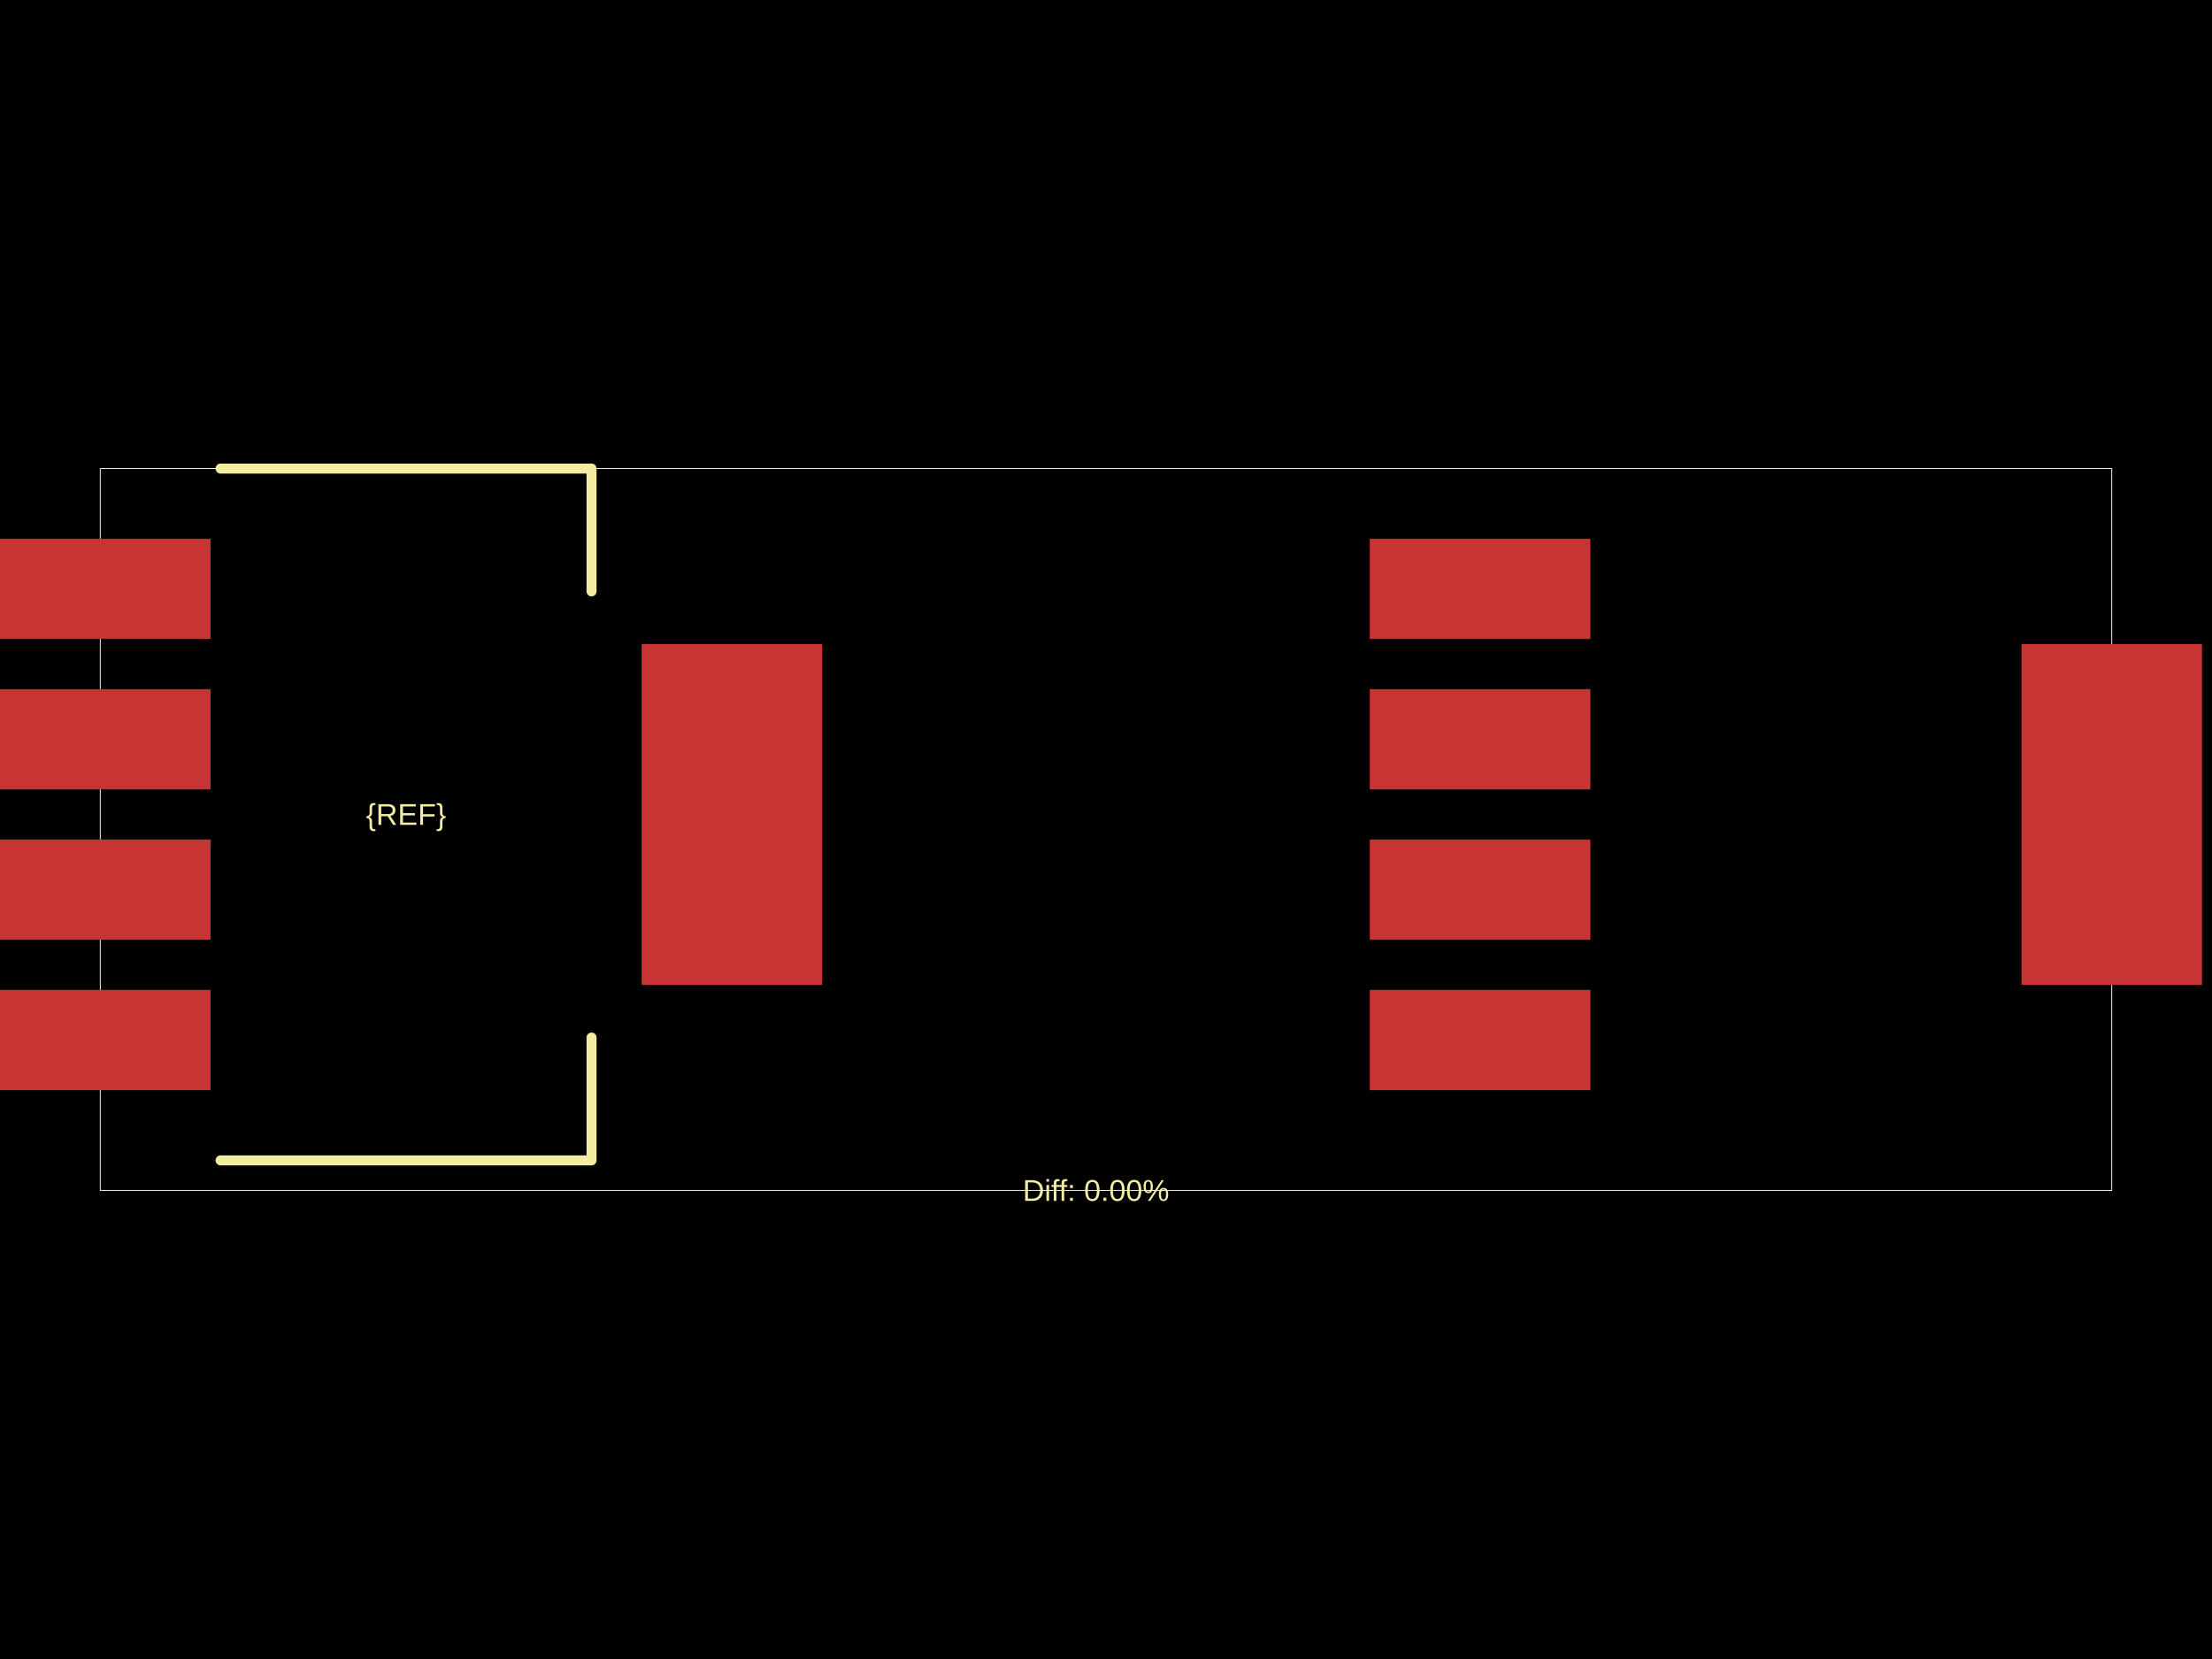
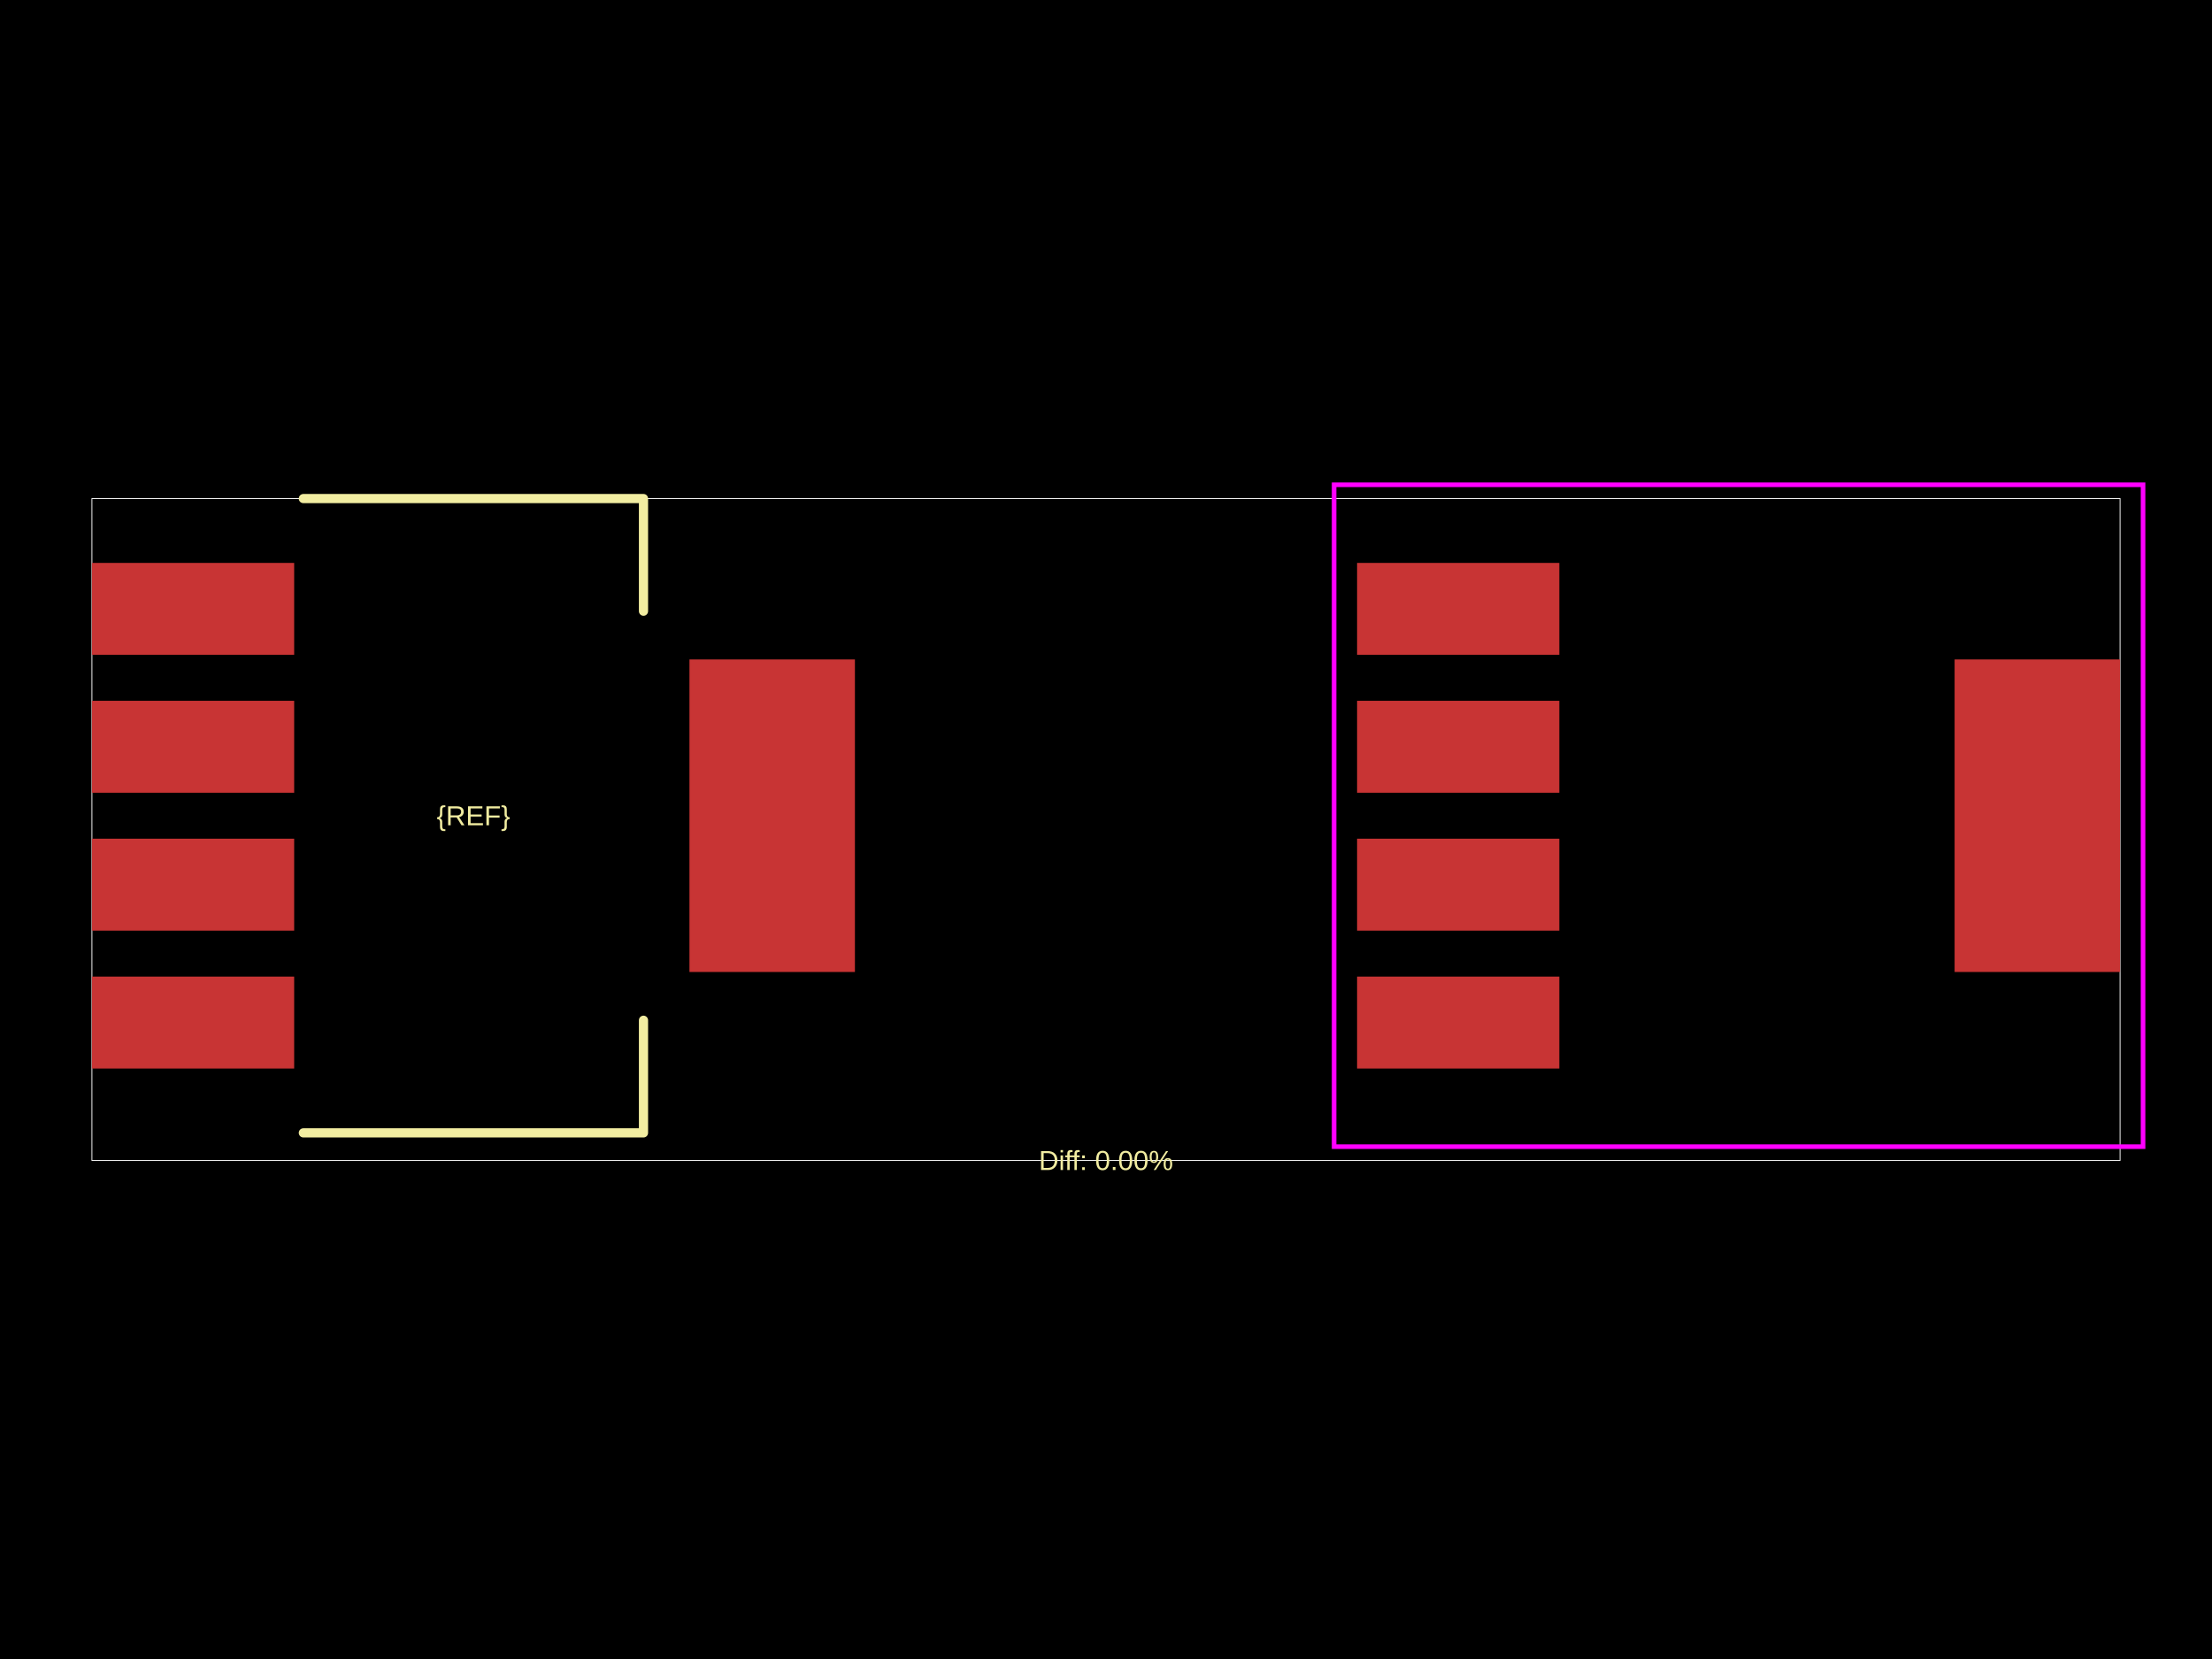
<svg xmlns="http://www.w3.org/2000/svg" width="800" height="600">
  <style />
-   <rect class="boundary" x="0" y="0" fill="#000" width="800" height="600" />
-   <rect class="pcb-boundary" fill="none" stroke="#fff" stroke-width="0.3" x="36.26" y="169.462" width="727.479" height="261.075" />
-   <rect class="pcb-pad" fill="rgb(200, 52, 52)" x="-3.626" y="194.845" width="79.773" height="36.26" data-layer="top" />
-   <rect class="pcb-pad" fill="rgb(200, 52, 52)" x="-3.626" y="249.235" width="79.773" height="36.26" data-layer="top" />
-   <rect class="pcb-pad" fill="rgb(200, 52, 52)" x="-3.626" y="303.626" width="79.773" height="36.26" data-layer="top" />
-   <rect class="pcb-pad" fill="rgb(200, 52, 52)" x="-3.626" y="358.017" width="79.773" height="36.26" data-layer="top" />
-   <rect class="pcb-pad" fill="rgb(200, 52, 52)" x="232.067" y="232.918" width="65.269" height="123.286" data-layer="top" />
-   <rect class="pcb-pad" fill="rgb(200, 52, 52)" x="495.412" y="194.845" width="79.773" height="36.26" data-layer="top" />
-   <rect class="pcb-pad" fill="rgb(200, 52, 52)" x="495.412" y="249.235" width="79.773" height="36.26" data-layer="top" />
-   <rect class="pcb-pad" fill="rgb(200, 52, 52)" x="495.412" y="303.626" width="79.773" height="36.26" data-layer="top" />
-   <rect class="pcb-pad" fill="rgb(200, 52, 52)" x="495.412" y="358.017" width="79.773" height="36.26" data-layer="top" />
-   <rect class="pcb-pad" fill="rgb(200, 52, 52)" x="731.105" y="232.918" width="65.269" height="123.286" data-layer="top" />
-   <path class="pcb-silkscreen pcb-silkscreen-top" d="M 79.773 169.462 L 213.937 169.462 L 213.937 213.881" fill="none" stroke="#f2eda1" stroke-width="3.626" stroke-linecap="round" stroke-linejoin="round" data-pcb-component-id="" data-pcb-silkscreen-path-id="silkscreen_path_1" />
-   <path class="pcb-silkscreen pcb-silkscreen-top" d="M 79.773 419.66 L 213.937 419.66 L 213.937 375.24" fill="none" stroke="#f2eda1" stroke-width="3.626" stroke-linecap="round" stroke-linejoin="round" data-pcb-component-id="" data-pcb-silkscreen-path-id="silkscreen_path_2" />
-   <text x="0" y="0" dx="0" dy="0" fill="#f2eda1" font-family="Arial, sans-serif" font-size="10.878" text-anchor="middle" dominant-baseline="central" transform="matrix(1,0,0,1,146.8549,294.5609)" class="pcb-silkscreen-text pcb-silkscreen-top" data-pcb-silkscreen-text-id="pcb_component_1" stroke="none">{REF}</text>
-   <text x="0" y="0" dx="0" dy="0" fill="#f2eda1" font-family="Arial, sans-serif" font-size="10.878" text-anchor="middle" dominant-baseline="central" transform="matrix(1,0,0,1,396.374,430.5377)" class="pcb-silkscreen-text pcb-silkscreen-top" data-pcb-silkscreen-text-id="" stroke="none">Diff: 0.00%</text>
+   <rect class="boundary" x="0" y="0" fill="#000" width="800" height="600" data-type="pcb_background" data-pcb-layer="global" />
+   <rect class="pcb-boundary" fill="none" stroke="#fff" stroke-width="0.3" x="33.247" y="180.312" width="733.507" height="239.376" data-type="pcb_boundary" data-pcb-layer="global" />
+   <rect class="pcb-pad" fill="rgb(200, 52, 52)" x="33.247" y="203.585" width="73.143" height="33.247" data-type="pcb_smtpad" data-pcb-layer="top" />
+   <rect class="pcb-pad" fill="rgb(200, 52, 52)" x="33.247" y="253.455" width="73.143" height="33.247" data-type="pcb_smtpad" data-pcb-layer="top" />
+   <rect class="pcb-pad" fill="rgb(200, 52, 52)" x="33.247" y="303.325" width="73.143" height="33.247" data-type="pcb_smtpad" data-pcb-layer="top" />
+   <rect class="pcb-pad" fill="rgb(200, 52, 52)" x="33.247" y="353.195" width="73.143" height="33.247" data-type="pcb_smtpad" data-pcb-layer="top" />
+   <rect class="pcb-pad" fill="rgb(200, 52, 52)" x="249.35" y="238.494" width="59.844" height="113.038" data-type="pcb_smtpad" data-pcb-layer="top" />
+   <rect class="pcb-pad" fill="rgb(200, 52, 52)" x="490.806" y="203.585" width="73.143" height="33.247" data-type="pcb_smtpad" data-pcb-layer="top" />
+   <rect class="pcb-pad" fill="rgb(200, 52, 52)" x="490.806" y="253.455" width="73.143" height="33.247" data-type="pcb_smtpad" data-pcb-layer="top" />
+   <rect class="pcb-pad" fill="rgb(200, 52, 52)" x="490.806" y="303.325" width="73.143" height="33.247" data-type="pcb_smtpad" data-pcb-layer="top" />
+   <rect class="pcb-pad" fill="rgb(200, 52, 52)" x="490.806" y="353.195" width="73.143" height="33.247" data-type="pcb_smtpad" data-pcb-layer="top" />
+   <rect class="pcb-pad" fill="rgb(200, 52, 52)" x="706.909" y="238.494" width="59.844" height="113.038" data-type="pcb_smtpad" data-pcb-layer="top" />
+   <path class="pcb-silkscreen pcb-silkscreen-top" d="M 109.714 180.312 L 232.726 180.312 L 232.726 221.039" fill="none" stroke="#f2eda1" stroke-width="3.325" stroke-linecap="round" stroke-linejoin="round" data-pcb-component-id="" data-pcb-silkscreen-path-id="silkscreen_path_1" data-type="pcb_silkscreen_path" data-pcb-layer="top" />
+   <path class="pcb-silkscreen pcb-silkscreen-top" d="M 109.714 409.714 L 232.726 409.714 L 232.726 368.987" fill="none" stroke="#f2eda1" stroke-width="3.325" stroke-linecap="round" stroke-linejoin="round" data-pcb-component-id="" data-pcb-silkscreen-path-id="silkscreen_path_2" data-type="pcb_silkscreen_path" data-pcb-layer="top" />
+   <text x="0" y="0" dx="0" dy="0" fill="#f2eda1" font-family="Arial, sans-serif" font-size="9.974" text-anchor="middle" dominant-baseline="central" transform="matrix(1,0,0,1,171.2201,295.013)" class="pcb-silkscreen-text pcb-silkscreen-top" data-pcb-silkscreen-text-id="pcb_component_1" stroke="none" data-type="pcb_silkscreen_text" data-pcb-layer="top">{REF}</text>
+   <text x="0" y="0" dx="0" dy="0" fill="#f2eda1" font-family="Arial, sans-serif" font-size="9.974" text-anchor="middle" dominant-baseline="central" transform="matrix(1,0,0,1,400,419.6878)" class="pcb-silkscreen-text pcb-silkscreen-top" data-pcb-silkscreen-text-id="" stroke="none" data-type="pcb_silkscreen_text" data-pcb-layer="top">Diff: 0.00%</text>
+   <polygon points="482.495,175.325 482.495,414.701 775.065,414.701 775.065,175.325" class="pcb-courtyard-outline pcb-courtyard-top" data-pcb-courtyard-outline-id="pcb_courtyard_outline_0" data-type="pcb_courtyard_outline" data-pcb-layer="top" fill="none" stroke="#FF00FF" stroke-width="1.662" />
</svg>
